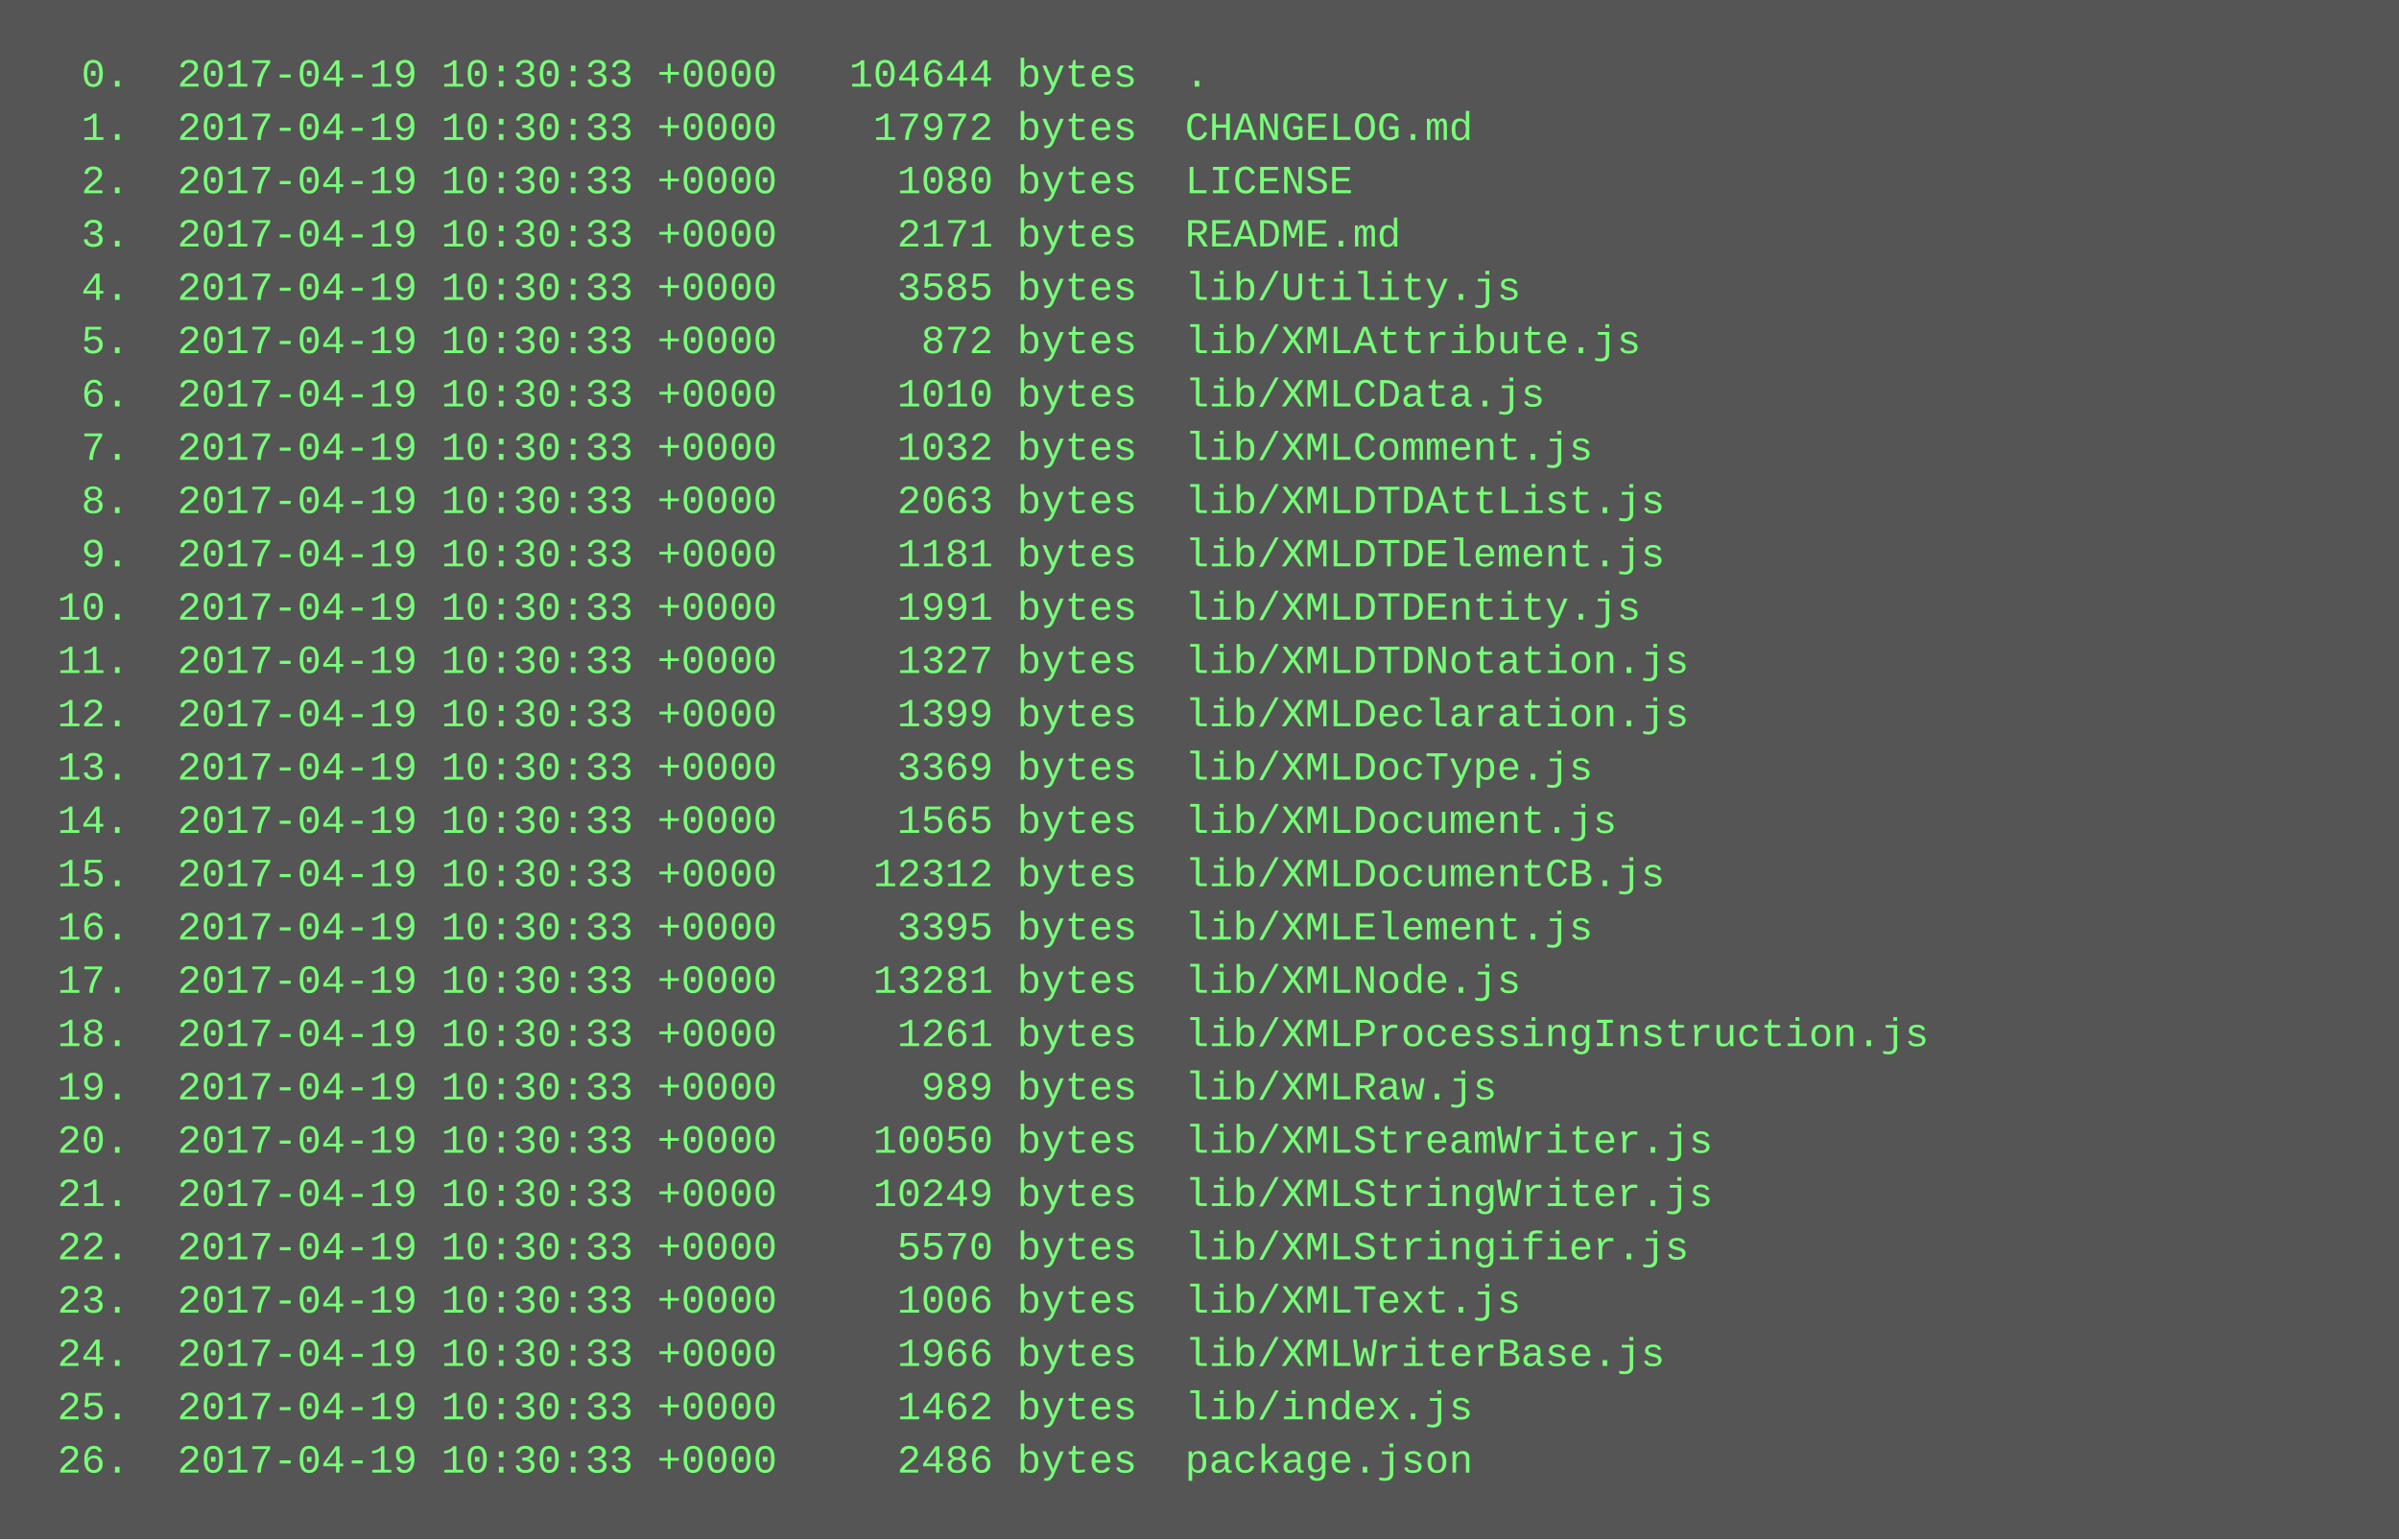
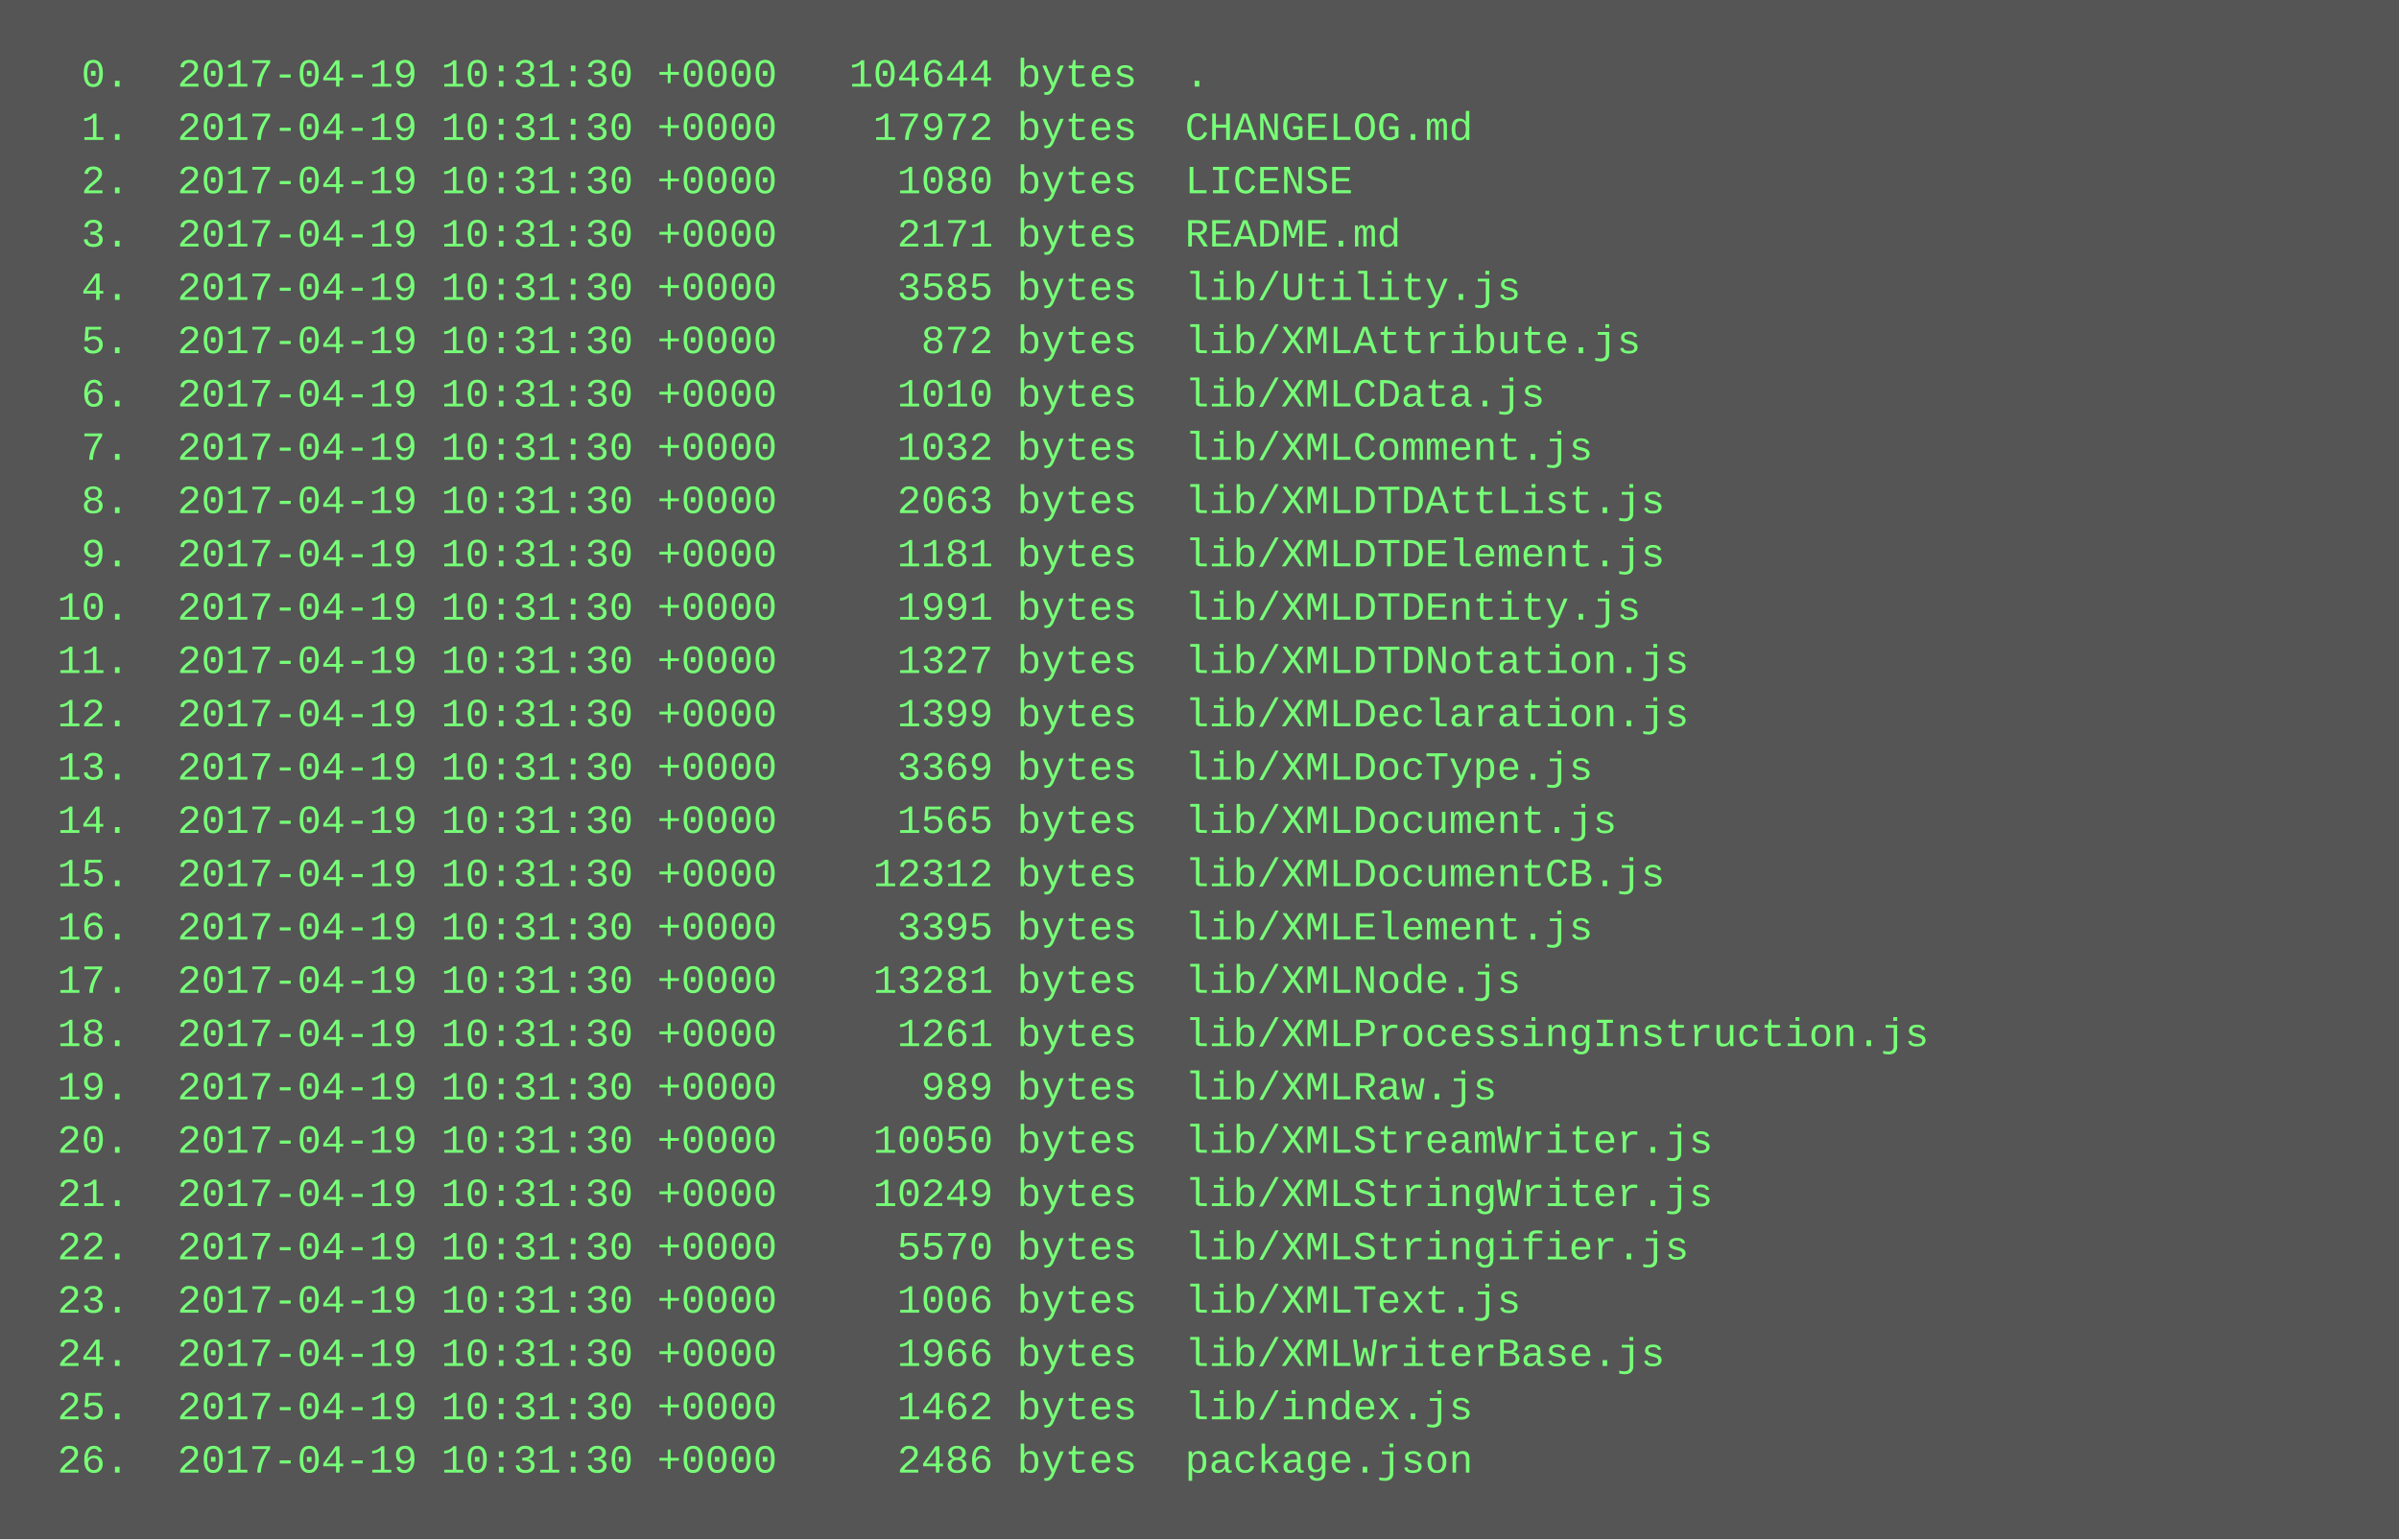
<svg xmlns="http://www.w3.org/2000/svg" height="462" width="720">
  <rect height="462" fill="#555" width="720" />
  <text fill="#7f7" font-family="Courier New" font-size="12" xml:space="preserve">
-     <tspan x="10" y="26">  0.  2017-04-19 10:30:33 +0000   104644 bytes  .</tspan>
-     <tspan x="10" y="42">  1.  2017-04-19 10:30:33 +0000    17972 bytes  CHANGELOG.md</tspan>
-     <tspan x="10" y="58">  2.  2017-04-19 10:30:33 +0000     1080 bytes  LICENSE</tspan>
-     <tspan x="10" y="74">  3.  2017-04-19 10:30:33 +0000     2171 bytes  README.md</tspan>
-     <tspan x="10" y="90">  4.  2017-04-19 10:30:33 +0000     3585 bytes  lib/Utility.js</tspan>
-     <tspan x="10" y="106">  5.  2017-04-19 10:30:33 +0000      872 bytes  lib/XMLAttribute.js</tspan>
-     <tspan x="10" y="122">  6.  2017-04-19 10:30:33 +0000     1010 bytes  lib/XMLCData.js</tspan>
-     <tspan x="10" y="138">  7.  2017-04-19 10:30:33 +0000     1032 bytes  lib/XMLComment.js</tspan>
-     <tspan x="10" y="154">  8.  2017-04-19 10:30:33 +0000     2063 bytes  lib/XMLDTDAttList.js</tspan>
-     <tspan x="10" y="170">  9.  2017-04-19 10:30:33 +0000     1181 bytes  lib/XMLDTDElement.js</tspan>
-     <tspan x="10" y="186"> 10.  2017-04-19 10:30:33 +0000     1991 bytes  lib/XMLDTDEntity.js</tspan>
-     <tspan x="10" y="202"> 11.  2017-04-19 10:30:33 +0000     1327 bytes  lib/XMLDTDNotation.js</tspan>
-     <tspan x="10" y="218"> 12.  2017-04-19 10:30:33 +0000     1399 bytes  lib/XMLDeclaration.js</tspan>
-     <tspan x="10" y="234"> 13.  2017-04-19 10:30:33 +0000     3369 bytes  lib/XMLDocType.js</tspan>
-     <tspan x="10" y="250"> 14.  2017-04-19 10:30:33 +0000     1565 bytes  lib/XMLDocument.js</tspan>
-     <tspan x="10" y="266"> 15.  2017-04-19 10:30:33 +0000    12312 bytes  lib/XMLDocumentCB.js</tspan>
-     <tspan x="10" y="282"> 16.  2017-04-19 10:30:33 +0000     3395 bytes  lib/XMLElement.js</tspan>
-     <tspan x="10" y="298"> 17.  2017-04-19 10:30:33 +0000    13281 bytes  lib/XMLNode.js</tspan>
-     <tspan x="10" y="314"> 18.  2017-04-19 10:30:33 +0000     1261 bytes  lib/XMLProcessingInstruction.js</tspan>
-     <tspan x="10" y="330"> 19.  2017-04-19 10:30:33 +0000      989 bytes  lib/XMLRaw.js</tspan>
-     <tspan x="10" y="346"> 20.  2017-04-19 10:30:33 +0000    10050 bytes  lib/XMLStreamWriter.js</tspan>
-     <tspan x="10" y="362"> 21.  2017-04-19 10:30:33 +0000    10249 bytes  lib/XMLStringWriter.js</tspan>
-     <tspan x="10" y="378"> 22.  2017-04-19 10:30:33 +0000     5570 bytes  lib/XMLStringifier.js</tspan>
-     <tspan x="10" y="394"> 23.  2017-04-19 10:30:33 +0000     1006 bytes  lib/XMLText.js</tspan>
-     <tspan x="10" y="410"> 24.  2017-04-19 10:30:33 +0000     1966 bytes  lib/XMLWriterBase.js</tspan>
-     <tspan x="10" y="426"> 25.  2017-04-19 10:30:33 +0000     1462 bytes  lib/index.js</tspan>
-     <tspan x="10" y="442"> 26.  2017-04-19 10:30:33 +0000     2486 bytes  package.json</tspan>
+     <tspan x="10" y="26">  0.  2017-04-19 10:31:30 +0000   104644 bytes  .</tspan>
+     <tspan x="10" y="42">  1.  2017-04-19 10:31:30 +0000    17972 bytes  CHANGELOG.md</tspan>
+     <tspan x="10" y="58">  2.  2017-04-19 10:31:30 +0000     1080 bytes  LICENSE</tspan>
+     <tspan x="10" y="74">  3.  2017-04-19 10:31:30 +0000     2171 bytes  README.md</tspan>
+     <tspan x="10" y="90">  4.  2017-04-19 10:31:30 +0000     3585 bytes  lib/Utility.js</tspan>
+     <tspan x="10" y="106">  5.  2017-04-19 10:31:30 +0000      872 bytes  lib/XMLAttribute.js</tspan>
+     <tspan x="10" y="122">  6.  2017-04-19 10:31:30 +0000     1010 bytes  lib/XMLCData.js</tspan>
+     <tspan x="10" y="138">  7.  2017-04-19 10:31:30 +0000     1032 bytes  lib/XMLComment.js</tspan>
+     <tspan x="10" y="154">  8.  2017-04-19 10:31:30 +0000     2063 bytes  lib/XMLDTDAttList.js</tspan>
+     <tspan x="10" y="170">  9.  2017-04-19 10:31:30 +0000     1181 bytes  lib/XMLDTDElement.js</tspan>
+     <tspan x="10" y="186"> 10.  2017-04-19 10:31:30 +0000     1991 bytes  lib/XMLDTDEntity.js</tspan>
+     <tspan x="10" y="202"> 11.  2017-04-19 10:31:30 +0000     1327 bytes  lib/XMLDTDNotation.js</tspan>
+     <tspan x="10" y="218"> 12.  2017-04-19 10:31:30 +0000     1399 bytes  lib/XMLDeclaration.js</tspan>
+     <tspan x="10" y="234"> 13.  2017-04-19 10:31:30 +0000     3369 bytes  lib/XMLDocType.js</tspan>
+     <tspan x="10" y="250"> 14.  2017-04-19 10:31:30 +0000     1565 bytes  lib/XMLDocument.js</tspan>
+     <tspan x="10" y="266"> 15.  2017-04-19 10:31:30 +0000    12312 bytes  lib/XMLDocumentCB.js</tspan>
+     <tspan x="10" y="282"> 16.  2017-04-19 10:31:30 +0000     3395 bytes  lib/XMLElement.js</tspan>
+     <tspan x="10" y="298"> 17.  2017-04-19 10:31:30 +0000    13281 bytes  lib/XMLNode.js</tspan>
+     <tspan x="10" y="314"> 18.  2017-04-19 10:31:30 +0000     1261 bytes  lib/XMLProcessingInstruction.js</tspan>
+     <tspan x="10" y="330"> 19.  2017-04-19 10:31:30 +0000      989 bytes  lib/XMLRaw.js</tspan>
+     <tspan x="10" y="346"> 20.  2017-04-19 10:31:30 +0000    10050 bytes  lib/XMLStreamWriter.js</tspan>
+     <tspan x="10" y="362"> 21.  2017-04-19 10:31:30 +0000    10249 bytes  lib/XMLStringWriter.js</tspan>
+     <tspan x="10" y="378"> 22.  2017-04-19 10:31:30 +0000     5570 bytes  lib/XMLStringifier.js</tspan>
+     <tspan x="10" y="394"> 23.  2017-04-19 10:31:30 +0000     1006 bytes  lib/XMLText.js</tspan>
+     <tspan x="10" y="410"> 24.  2017-04-19 10:31:30 +0000     1966 bytes  lib/XMLWriterBase.js</tspan>
+     <tspan x="10" y="426"> 25.  2017-04-19 10:31:30 +0000     1462 bytes  lib/index.js</tspan>
+     <tspan x="10" y="442"> 26.  2017-04-19 10:31:30 +0000     2486 bytes  package.json</tspan>
  </text>
</svg>
